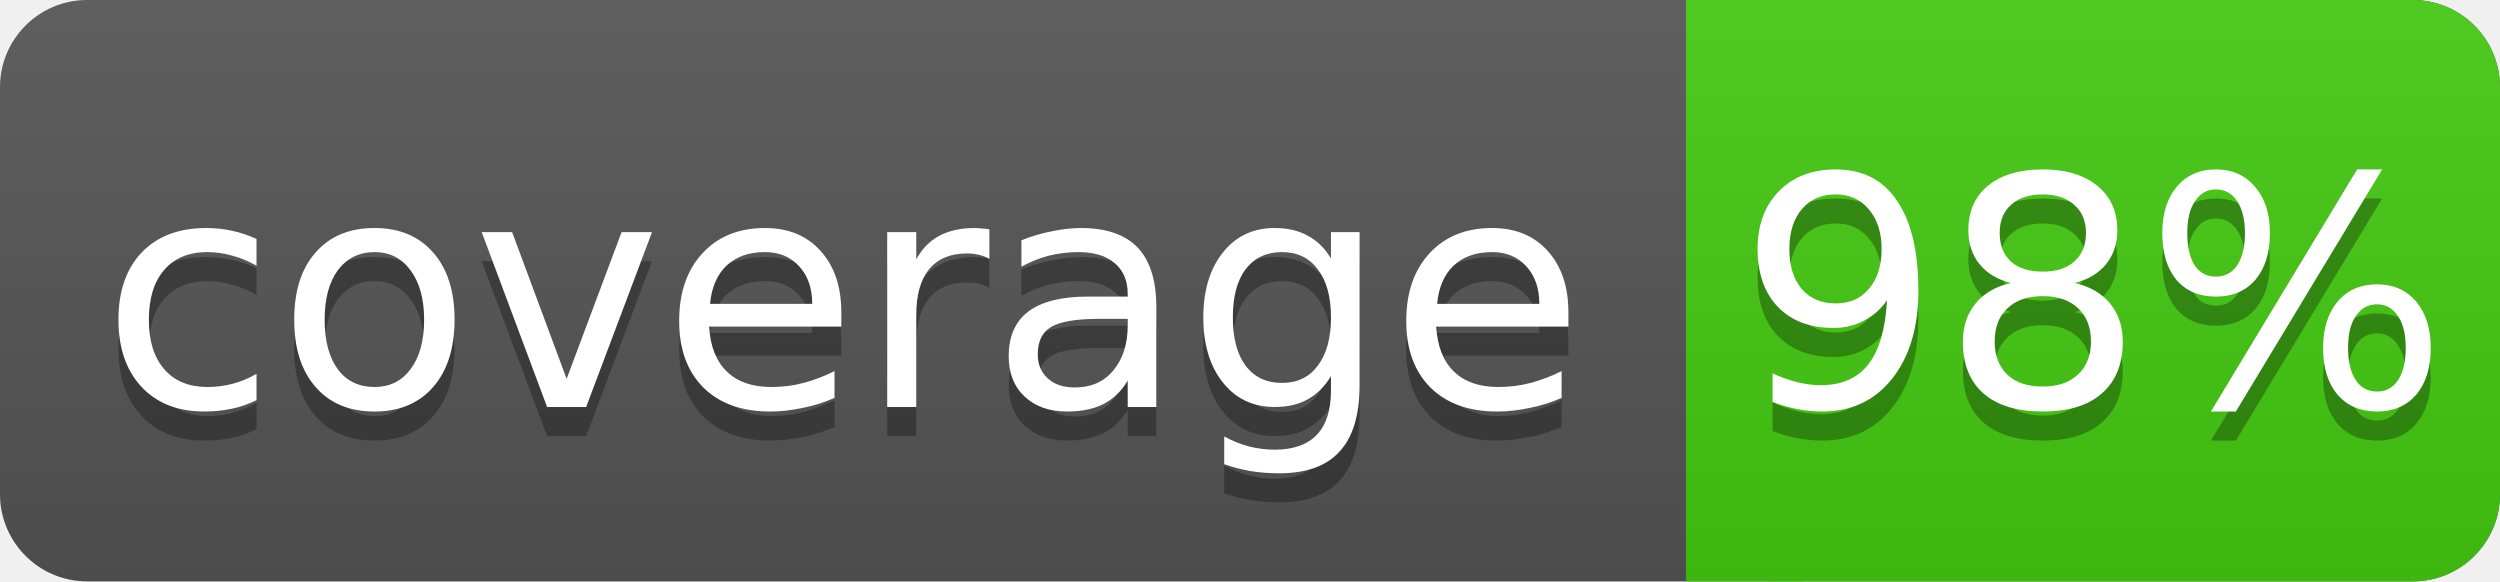
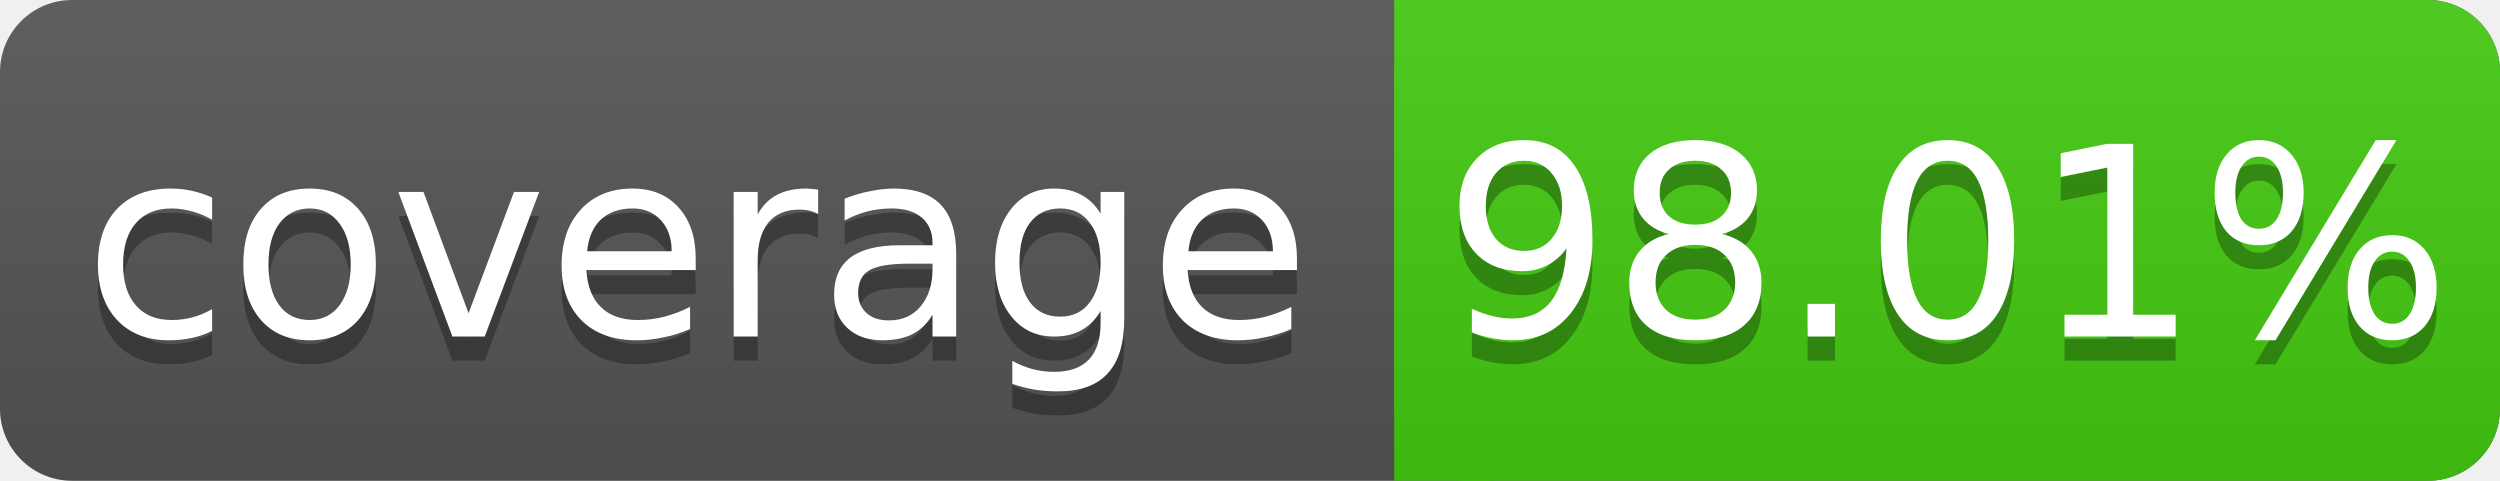
- <svg xmlns="http://www.w3.org/2000/svg" width="86" height="20">
+ <svg xmlns="http://www.w3.org/2000/svg" width="104" height="20">
  <linearGradient id="s" x2="0" y2="100%">
    <stop offset="0" stop-color="#bbb" stop-opacity=".1" />
    <stop offset="1" stop-opacity=".1" />
  </linearGradient>
-   <rect rx="3" width="86" height="20" fill="#555" />
-   <rect rx="3" x="58" width="28" height="20" fill="#4c1" />
+   <rect rx="3" width="104" height="20" fill="#555" />
+   <rect rx="3" x="58" width="46" height="20" fill="#4c1" />
  <rect x="58" width="4" height="20" fill="#4c1" />
-   <rect rx="3" width="86" height="20" fill="url(#s)" />
+   <rect rx="3" width="104" height="20" fill="url(#s)" />
  <g fill="#fff" text-anchor="middle" font-family="DejaVu Sans,Verdana,Geneva,sans-serif" font-size="11">
    <text x="29" y="15" fill="#010101" fill-opacity=".3">coverage</text>
    <text x="29" y="14">coverage</text>
-     <text x="72" y="15" fill="#010101" fill-opacity=".3">98%</text>
-     <text x="72" y="14">98%</text>
+     <text x="81" y="15" fill="#010101" fill-opacity=".3">98.01%</text>
+     <text x="81" y="14">98.01%</text>
  </g>
</svg>
